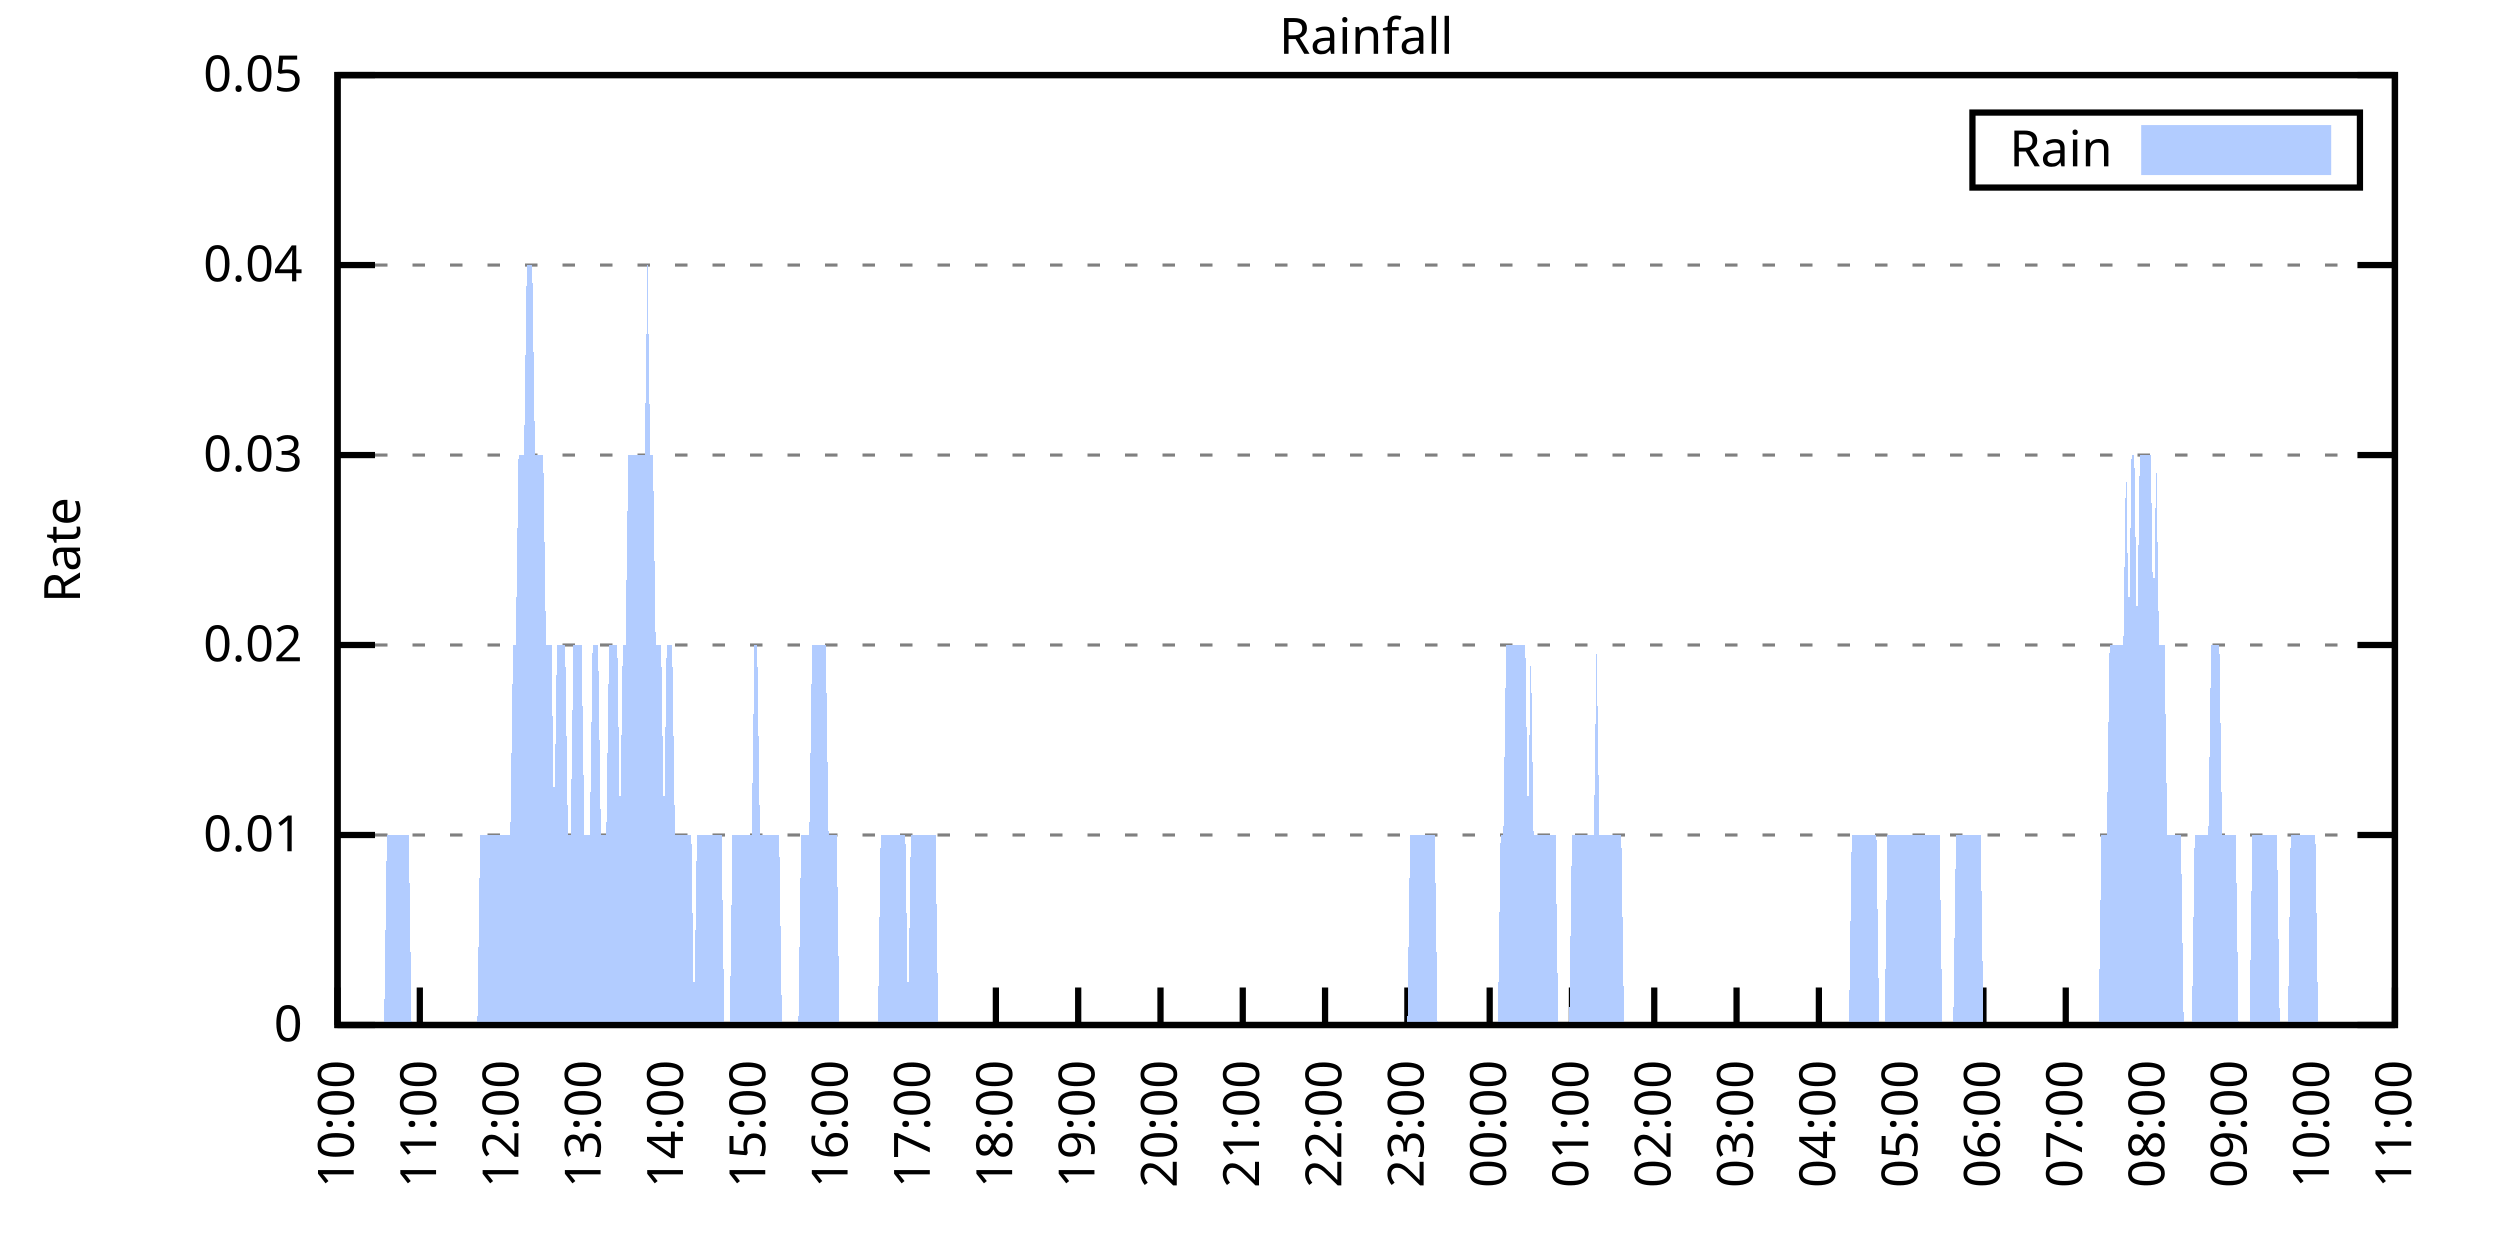
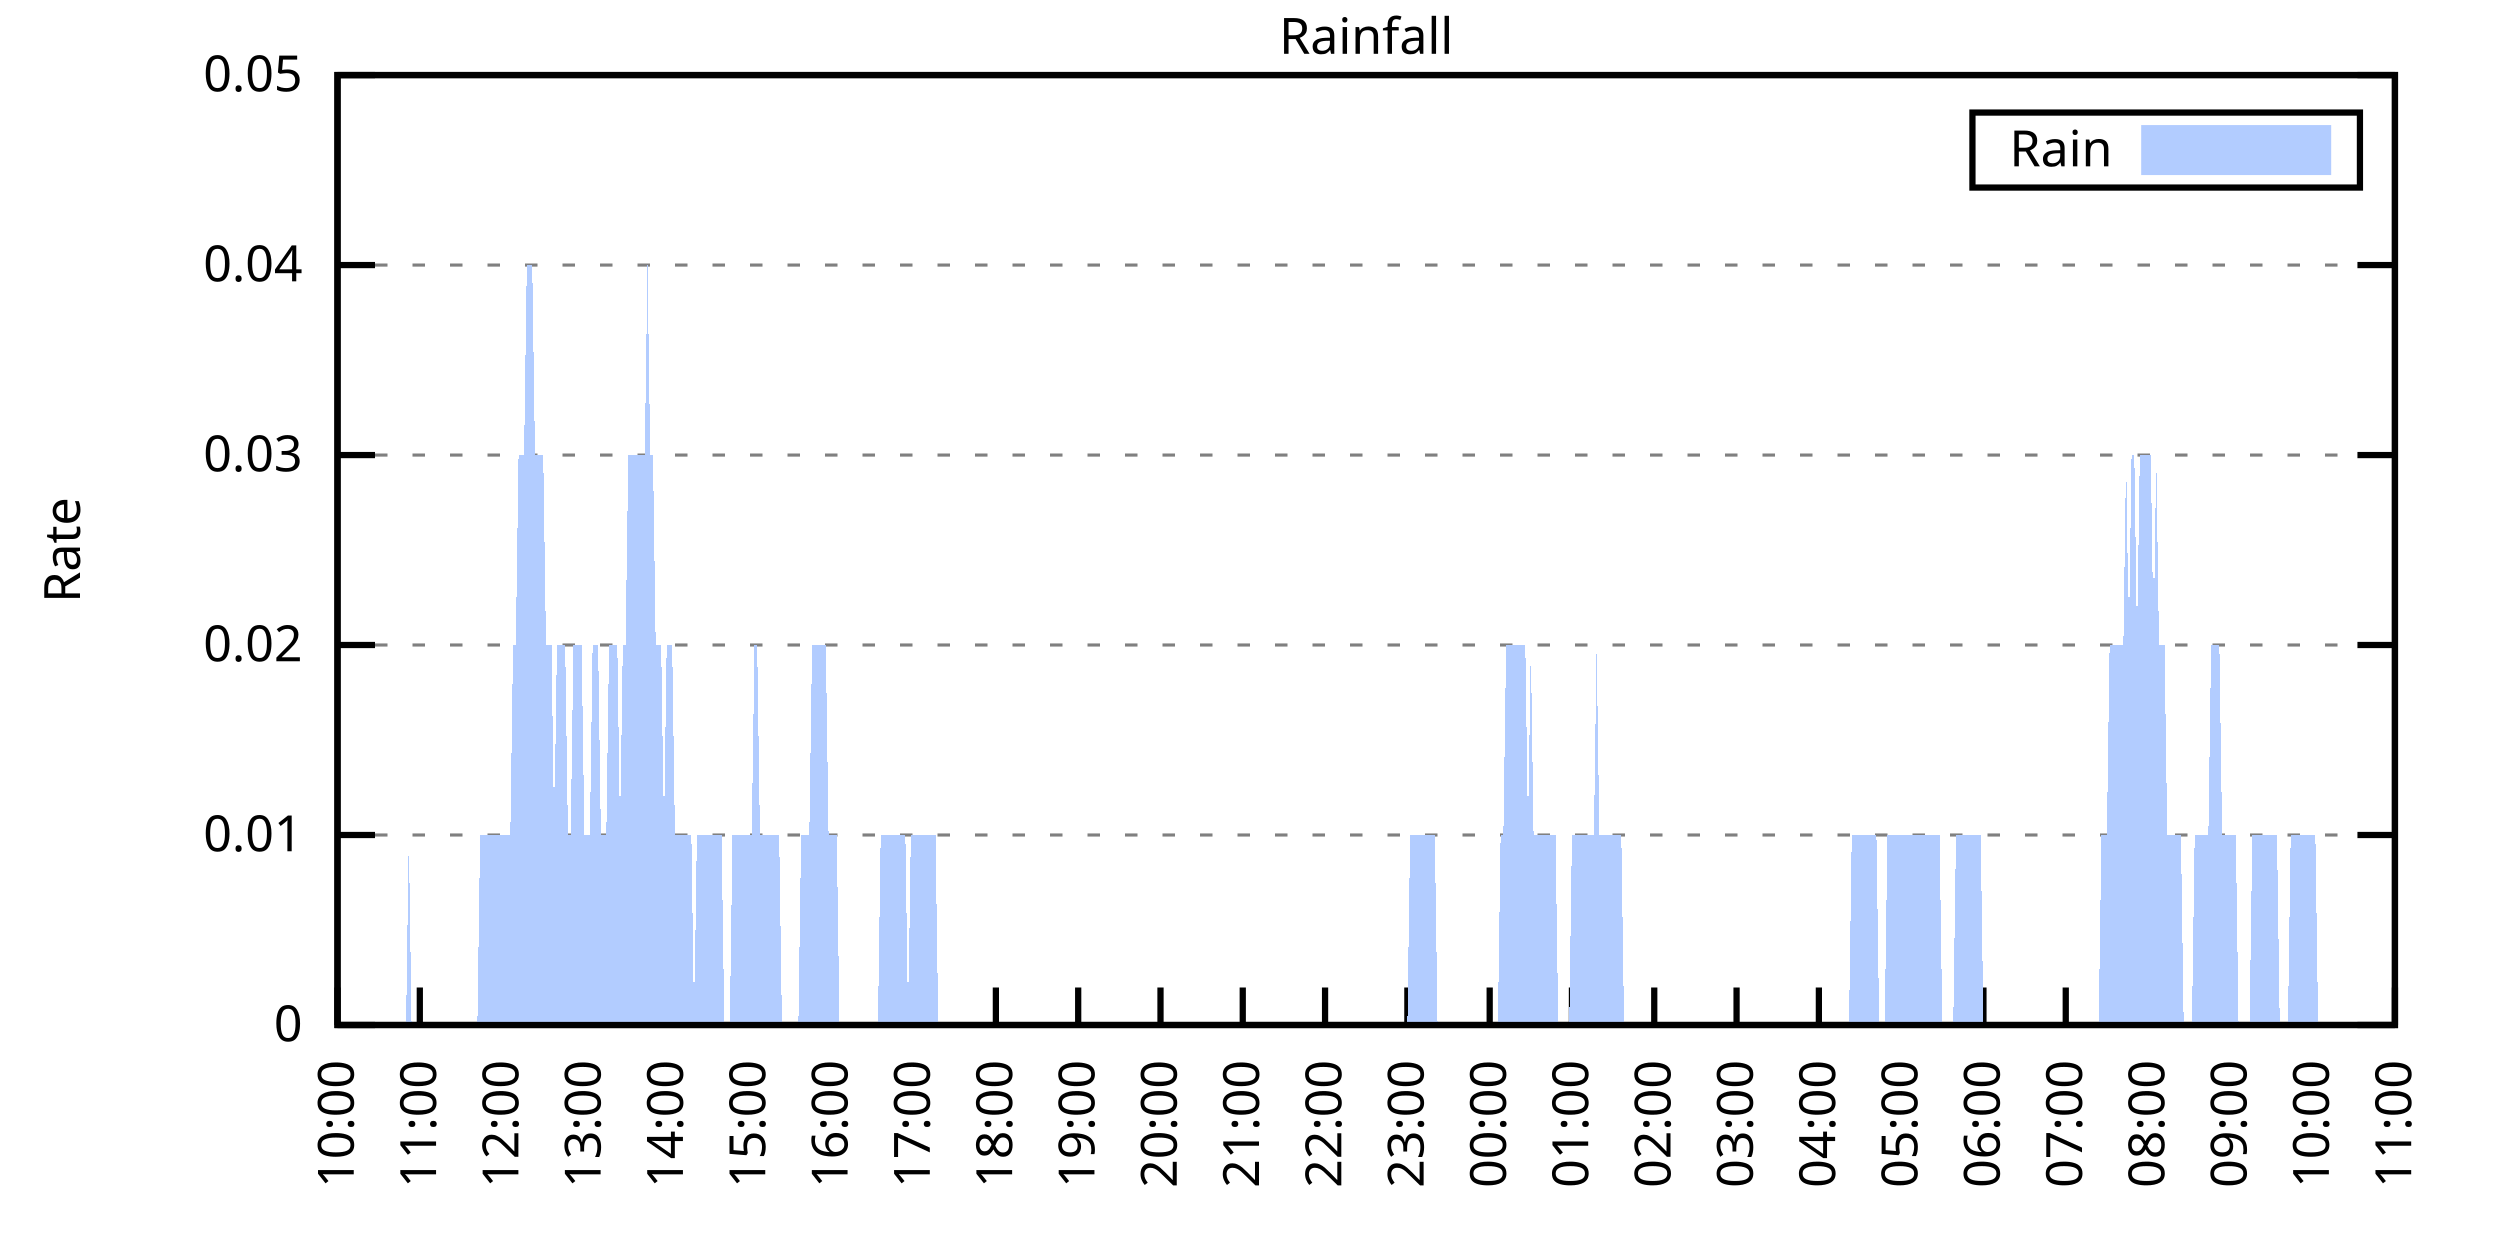
<svg xmlns="http://www.w3.org/2000/svg" xmlns:xlink="http://www.w3.org/1999/xlink" width="400" height="200" viewBox="0 0 400 200">
  <g id="gnuplot_canvas">
    <rect x="0" y="0" width="400" height="200" fill="none" />
    <defs>
      <circle id="gpDot" r="0.5" stroke-width="0.5" stroke="currentColor" />
      <path id="gpPt0" stroke-width="0.333" stroke="currentColor" d="M-1,0 h2 M0,-1 v2" />
      <path id="gpPt1" stroke-width="0.333" stroke="currentColor" d="M-1,-1 L1,1 M1,-1 L-1,1" />
      <path id="gpPt2" stroke-width="0.333" stroke="currentColor" d="M-1,0 L1,0 M0,-1 L0,1 M-1,-1 L1,1 M-1,1 L1,-1" />
      <rect id="gpPt3" stroke-width="0.333" stroke="currentColor" x="-1" y="-1" width="2" height="2" />
      <rect id="gpPt4" stroke-width="0.333" stroke="currentColor" fill="currentColor" x="-1" y="-1" width="2" height="2" />
      <circle id="gpPt5" stroke-width="0.333" stroke="currentColor" cx="0" cy="0" r="1" />
      <use xlink:href="#gpPt5" id="gpPt6" fill="currentColor" stroke="none" />
      <path id="gpPt7" stroke-width="0.333" stroke="currentColor" d="M0,-1.33 L-1.33,0.67 L1.33,0.67 z" />
      <use xlink:href="#gpPt7" id="gpPt8" fill="currentColor" stroke="none" />
      <use xlink:href="#gpPt7" id="gpPt9" stroke="currentColor" transform="rotate(180)" />
      <use xlink:href="#gpPt9" id="gpPt10" fill="currentColor" stroke="none" />
      <use xlink:href="#gpPt3" id="gpPt11" stroke="currentColor" transform="rotate(45)" />
      <use xlink:href="#gpPt11" id="gpPt12" fill="currentColor" stroke="none" />
      <path id="gpPt13" stroke-width="0.333" stroke="currentColor" d="M0,1.330 L1.265,0.411 L0.782,-1.067 L-0.782,-1.076 L-1.265,0.411 z" />
      <use xlink:href="#gpPt13" id="gpPt14" fill="currentColor" stroke="none" />
      <filter id="textbox" filterUnits="objectBoundingBox" x="0" y="0" height="1" width="1">
        <feFlood flood-color="white" flood-opacity="1" result="bgnd" />
        <feComposite in="SourceGraphic" in2="bgnd" operator="atop" />
      </filter>
      <filter id="greybox" filterUnits="objectBoundingBox" x="0" y="0" height="1" width="1">
        <feFlood flood-color="lightgrey" flood-opacity="1" result="grey" />
        <feComposite in="SourceGraphic" in2="grey" operator="atop" />
      </filter>
    </defs>
    <g fill="none" color="white" stroke="currentColor" stroke-width="1.00" stroke-linecap="butt" stroke-linejoin="miter">
</g>
    <g fill="none" color="black" stroke="currentColor" stroke-width="1.00" stroke-linecap="butt" stroke-linejoin="miter">
      <g stroke="none" shape-rendering="crispEdges">
        <polygon fill="rgb(255, 255, 255)" points="54.00,164.00 383.18,164.00 383.18,12.02 54.00,12.02 " />
      </g>
    </g>
    <g fill="none" color="black" stroke="currentColor" stroke-width="1.00" stroke-linecap="butt" stroke-linejoin="miter">
</g>
    <g fill="none" color="black" stroke="black" stroke-width="0.50" stroke-linecap="butt" stroke-linejoin="miter">
</g>
    <g fill="none" color="gray" stroke="currentColor" stroke-width="0.50" stroke-linecap="butt" stroke-linejoin="miter">
      <path stroke="gray" stroke-dasharray="2,4" class="gridline" d="M54.00,164.00 L383.19,164.00  " />
    </g>
    <g fill="none" color="gray" stroke="gray" stroke-width="1.00" stroke-linecap="butt" stroke-linejoin="miter">
</g>
    <g fill="none" color="black" stroke="currentColor" stroke-width="1.00" stroke-linecap="butt" stroke-linejoin="miter">
      <path stroke="black" d="M54.00,164.00 L60.00,164.00 M383.19,164.00 L377.19,164.00  " />
      <g transform="translate(48.40,166.60)" stroke="none" fill="black" font-family="Sans" font-size="8.00" text-anchor="end">
        <text>
          <tspan font-family="Sans"> 0</tspan>
        </text>
      </g>
    </g>
    <g fill="none" color="black" stroke="currentColor" stroke-width="1.00" stroke-linecap="butt" stroke-linejoin="miter">
</g>
    <g fill="none" color="black" stroke="black" stroke-width="0.50" stroke-linecap="butt" stroke-linejoin="miter">
</g>
    <g fill="none" color="gray" stroke="currentColor" stroke-width="0.50" stroke-linecap="butt" stroke-linejoin="miter">
      <path stroke="gray" stroke-dasharray="2,4" class="gridline" d="M54.00,133.60 L383.19,133.60  " />
    </g>
    <g fill="none" color="gray" stroke="gray" stroke-width="1.00" stroke-linecap="butt" stroke-linejoin="miter">
</g>
    <g fill="none" color="black" stroke="currentColor" stroke-width="1.00" stroke-linecap="butt" stroke-linejoin="miter">
      <path stroke="black" d="M54.00,133.60 L60.00,133.60 M383.19,133.60 L377.19,133.60  " />
      <g transform="translate(48.40,136.20)" stroke="none" fill="black" font-family="Sans" font-size="8.00" text-anchor="end">
        <text>
          <tspan font-family="Sans"> 0.01</tspan>
        </text>
      </g>
    </g>
    <g fill="none" color="black" stroke="currentColor" stroke-width="1.00" stroke-linecap="butt" stroke-linejoin="miter">
</g>
    <g fill="none" color="black" stroke="black" stroke-width="0.50" stroke-linecap="butt" stroke-linejoin="miter">
</g>
    <g fill="none" color="gray" stroke="currentColor" stroke-width="0.50" stroke-linecap="butt" stroke-linejoin="miter">
      <path stroke="gray" stroke-dasharray="2,4" class="gridline" d="M54.00,103.20 L383.19,103.20  " />
    </g>
    <g fill="none" color="gray" stroke="gray" stroke-width="1.00" stroke-linecap="butt" stroke-linejoin="miter">
</g>
    <g fill="none" color="black" stroke="currentColor" stroke-width="1.00" stroke-linecap="butt" stroke-linejoin="miter">
      <path stroke="black" d="M54.00,103.20 L60.00,103.20 M383.19,103.20 L377.19,103.20  " />
      <g transform="translate(48.40,105.80)" stroke="none" fill="black" font-family="Sans" font-size="8.00" text-anchor="end">
        <text>
          <tspan font-family="Sans"> 0.02</tspan>
        </text>
      </g>
    </g>
    <g fill="none" color="black" stroke="currentColor" stroke-width="1.00" stroke-linecap="butt" stroke-linejoin="miter">
</g>
    <g fill="none" color="black" stroke="black" stroke-width="0.50" stroke-linecap="butt" stroke-linejoin="miter">
</g>
    <g fill="none" color="gray" stroke="currentColor" stroke-width="0.50" stroke-linecap="butt" stroke-linejoin="miter">
      <path stroke="gray" stroke-dasharray="2,4" class="gridline" d="M54.00,72.81 L383.19,72.81  " />
    </g>
    <g fill="none" color="gray" stroke="gray" stroke-width="1.00" stroke-linecap="butt" stroke-linejoin="miter">
</g>
    <g fill="none" color="black" stroke="currentColor" stroke-width="1.00" stroke-linecap="butt" stroke-linejoin="miter">
      <path stroke="black" d="M54.00,72.81 L60.00,72.81 M383.19,72.81 L377.19,72.81  " />
      <g transform="translate(48.40,75.41)" stroke="none" fill="black" font-family="Sans" font-size="8.00" text-anchor="end">
        <text>
          <tspan font-family="Sans"> 0.03</tspan>
        </text>
      </g>
    </g>
    <g fill="none" color="black" stroke="currentColor" stroke-width="1.00" stroke-linecap="butt" stroke-linejoin="miter">
</g>
    <g fill="none" color="black" stroke="black" stroke-width="0.50" stroke-linecap="butt" stroke-linejoin="miter">
</g>
    <g fill="none" color="gray" stroke="currentColor" stroke-width="0.50" stroke-linecap="butt" stroke-linejoin="miter">
      <path stroke="gray" stroke-dasharray="2,4" class="gridline" d="M54.00,42.41 L383.19,42.41  " />
    </g>
    <g fill="none" color="gray" stroke="gray" stroke-width="1.00" stroke-linecap="butt" stroke-linejoin="miter">
</g>
    <g fill="none" color="black" stroke="currentColor" stroke-width="1.00" stroke-linecap="butt" stroke-linejoin="miter">
      <path stroke="black" d="M54.00,42.41 L60.00,42.41 M383.19,42.41 L377.19,42.41  " />
      <g transform="translate(48.40,45.01)" stroke="none" fill="black" font-family="Sans" font-size="8.00" text-anchor="end">
        <text>
          <tspan font-family="Sans"> 0.04</tspan>
        </text>
      </g>
    </g>
    <g fill="none" color="black" stroke="currentColor" stroke-width="1.00" stroke-linecap="butt" stroke-linejoin="miter">
</g>
    <g fill="none" color="black" stroke="black" stroke-width="0.50" stroke-linecap="butt" stroke-linejoin="miter">
</g>
    <g fill="none" color="gray" stroke="currentColor" stroke-width="0.50" stroke-linecap="butt" stroke-linejoin="miter">
      <path stroke="gray" stroke-dasharray="2,4" class="gridline" d="M54.00,12.01 L383.19,12.01  " />
    </g>
    <g fill="none" color="gray" stroke="gray" stroke-width="1.00" stroke-linecap="butt" stroke-linejoin="miter">
</g>
    <g fill="none" color="black" stroke="currentColor" stroke-width="1.00" stroke-linecap="butt" stroke-linejoin="miter">
      <path stroke="black" d="M54.00,12.01 L60.00,12.01 M383.19,12.01 L377.19,12.01  " />
      <g transform="translate(48.40,14.61)" stroke="none" fill="black" font-family="Sans" font-size="8.00" text-anchor="end">
        <text>
          <tspan font-family="Sans"> 0.05</tspan>
        </text>
      </g>
    </g>
    <g fill="none" color="black" stroke="currentColor" stroke-width="1.00" stroke-linecap="butt" stroke-linejoin="miter">
      <path stroke="black" d="M54.00,164.00 L54.00,158.00  " />
      <g transform="translate(56.60,169.60) rotate(270.00)" stroke="none" fill="black" font-family="Sans" font-size="8.00" text-anchor="end">
        <text>
          <tspan font-family="Sans">10:00</tspan>
        </text>
      </g>
    </g>
    <g fill="none" color="black" stroke="currentColor" stroke-width="1.00" stroke-linecap="butt" stroke-linejoin="miter">
      <path stroke="black" d="M67.17,164.00 L67.17,158.00  " />
      <g transform="translate(69.77,169.60) rotate(270.00)" stroke="none" fill="black" font-family="Sans" font-size="8.00" text-anchor="end">
        <text>
          <tspan font-family="Sans">11:00</tspan>
        </text>
      </g>
    </g>
    <g fill="none" color="black" stroke="currentColor" stroke-width="1.00" stroke-linecap="butt" stroke-linejoin="miter">
      <path stroke="black" d="M80.34,164.00 L80.34,158.00  " />
      <g transform="translate(82.94,169.60) rotate(270.00)" stroke="none" fill="black" font-family="Sans" font-size="8.00" text-anchor="end">
        <text>
          <tspan font-family="Sans">12:00</tspan>
        </text>
      </g>
    </g>
    <g fill="none" color="black" stroke="currentColor" stroke-width="1.00" stroke-linecap="butt" stroke-linejoin="miter">
      <path stroke="black" d="M93.50,164.00 L93.50,158.00  " />
      <g transform="translate(96.10,169.60) rotate(270.00)" stroke="none" fill="black" font-family="Sans" font-size="8.00" text-anchor="end">
        <text>
          <tspan font-family="Sans">13:00</tspan>
        </text>
      </g>
    </g>
    <g fill="none" color="black" stroke="currentColor" stroke-width="1.00" stroke-linecap="butt" stroke-linejoin="miter">
      <path stroke="black" d="M106.67,164.00 L106.67,158.00  " />
      <g transform="translate(109.27,169.60) rotate(270.00)" stroke="none" fill="black" font-family="Sans" font-size="8.00" text-anchor="end">
        <text>
          <tspan font-family="Sans">14:00</tspan>
        </text>
      </g>
    </g>
    <g fill="none" color="black" stroke="currentColor" stroke-width="1.00" stroke-linecap="butt" stroke-linejoin="miter">
      <path stroke="black" d="M119.84,164.00 L119.84,158.00  " />
      <g transform="translate(122.44,169.60) rotate(270.00)" stroke="none" fill="black" font-family="Sans" font-size="8.00" text-anchor="end">
        <text>
          <tspan font-family="Sans">15:00</tspan>
        </text>
      </g>
    </g>
    <g fill="none" color="black" stroke="currentColor" stroke-width="1.00" stroke-linecap="butt" stroke-linejoin="miter">
      <path stroke="black" d="M133.01,164.00 L133.01,158.00  " />
      <g transform="translate(135.61,169.60) rotate(270.00)" stroke="none" fill="black" font-family="Sans" font-size="8.00" text-anchor="end">
        <text>
          <tspan font-family="Sans">16:00</tspan>
        </text>
      </g>
    </g>
    <g fill="none" color="black" stroke="currentColor" stroke-width="1.00" stroke-linecap="butt" stroke-linejoin="miter">
      <path stroke="black" d="M146.17,164.00 L146.17,158.00  " />
      <g transform="translate(148.77,169.60) rotate(270.00)" stroke="none" fill="black" font-family="Sans" font-size="8.00" text-anchor="end">
        <text>
          <tspan font-family="Sans">17:00</tspan>
        </text>
      </g>
    </g>
    <g fill="none" color="black" stroke="currentColor" stroke-width="1.00" stroke-linecap="butt" stroke-linejoin="miter">
      <path stroke="black" d="M159.34,164.00 L159.34,158.00  " />
      <g transform="translate(161.94,169.60) rotate(270.00)" stroke="none" fill="black" font-family="Sans" font-size="8.00" text-anchor="end">
        <text>
          <tspan font-family="Sans">18:00</tspan>
        </text>
      </g>
    </g>
    <g fill="none" color="black" stroke="currentColor" stroke-width="1.00" stroke-linecap="butt" stroke-linejoin="miter">
      <path stroke="black" d="M172.51,164.00 L172.51,158.00  " />
      <g transform="translate(175.11,169.60) rotate(270.00)" stroke="none" fill="black" font-family="Sans" font-size="8.00" text-anchor="end">
        <text>
          <tspan font-family="Sans">19:00</tspan>
        </text>
      </g>
    </g>
    <g fill="none" color="black" stroke="currentColor" stroke-width="1.00" stroke-linecap="butt" stroke-linejoin="miter">
      <path stroke="black" d="M185.68,164.00 L185.68,158.00  " />
      <g transform="translate(188.28,169.60) rotate(270.00)" stroke="none" fill="black" font-family="Sans" font-size="8.00" text-anchor="end">
        <text>
          <tspan font-family="Sans">20:00</tspan>
        </text>
      </g>
    </g>
    <g fill="none" color="black" stroke="currentColor" stroke-width="1.00" stroke-linecap="butt" stroke-linejoin="miter">
      <path stroke="black" d="M198.84,164.00 L198.84,158.00  " />
      <g transform="translate(201.44,169.60) rotate(270.00)" stroke="none" fill="black" font-family="Sans" font-size="8.00" text-anchor="end">
        <text>
          <tspan font-family="Sans">21:00</tspan>
        </text>
      </g>
    </g>
    <g fill="none" color="black" stroke="currentColor" stroke-width="1.00" stroke-linecap="butt" stroke-linejoin="miter">
      <path stroke="black" d="M212.01,164.00 L212.01,158.00  " />
      <g transform="translate(214.61,169.60) rotate(270.00)" stroke="none" fill="black" font-family="Sans" font-size="8.00" text-anchor="end">
        <text>
          <tspan font-family="Sans">22:00</tspan>
        </text>
      </g>
    </g>
    <g fill="none" color="black" stroke="currentColor" stroke-width="1.00" stroke-linecap="butt" stroke-linejoin="miter">
      <path stroke="black" d="M225.18,164.00 L225.18,158.00  " />
      <g transform="translate(227.78,169.60) rotate(270.00)" stroke="none" fill="black" font-family="Sans" font-size="8.00" text-anchor="end">
        <text>
          <tspan font-family="Sans">23:00</tspan>
        </text>
      </g>
    </g>
    <g fill="none" color="black" stroke="currentColor" stroke-width="1.00" stroke-linecap="butt" stroke-linejoin="miter">
      <path stroke="black" d="M238.35,164.00 L238.35,158.00  " />
      <g transform="translate(240.95,169.60) rotate(270.00)" stroke="none" fill="black" font-family="Sans" font-size="8.00" text-anchor="end">
        <text>
          <tspan font-family="Sans">00:00</tspan>
        </text>
      </g>
    </g>
    <g fill="none" color="black" stroke="currentColor" stroke-width="1.00" stroke-linecap="butt" stroke-linejoin="miter">
      <path stroke="black" d="M251.51,164.00 L251.51,158.00  " />
      <g transform="translate(254.11,169.60) rotate(270.00)" stroke="none" fill="black" font-family="Sans" font-size="8.00" text-anchor="end">
        <text>
          <tspan font-family="Sans">01:00</tspan>
        </text>
      </g>
    </g>
    <g fill="none" color="black" stroke="currentColor" stroke-width="1.00" stroke-linecap="butt" stroke-linejoin="miter">
      <path stroke="black" d="M264.68,164.00 L264.68,158.00  " />
      <g transform="translate(267.28,169.60) rotate(270.00)" stroke="none" fill="black" font-family="Sans" font-size="8.00" text-anchor="end">
        <text>
          <tspan font-family="Sans">02:00</tspan>
        </text>
      </g>
    </g>
    <g fill="none" color="black" stroke="currentColor" stroke-width="1.00" stroke-linecap="butt" stroke-linejoin="miter">
      <path stroke="black" d="M277.85,164.00 L277.85,158.00  " />
      <g transform="translate(280.45,169.60) rotate(270.00)" stroke="none" fill="black" font-family="Sans" font-size="8.00" text-anchor="end">
        <text>
          <tspan font-family="Sans">03:00</tspan>
        </text>
      </g>
    </g>
    <g fill="none" color="black" stroke="currentColor" stroke-width="1.00" stroke-linecap="butt" stroke-linejoin="miter">
      <path stroke="black" d="M291.02,164.00 L291.02,158.00  " />
      <g transform="translate(293.62,169.60) rotate(270.00)" stroke="none" fill="black" font-family="Sans" font-size="8.00" text-anchor="end">
        <text>
          <tspan font-family="Sans">04:00</tspan>
        </text>
      </g>
    </g>
    <g fill="none" color="black" stroke="currentColor" stroke-width="1.00" stroke-linecap="butt" stroke-linejoin="miter">
      <path stroke="black" d="M304.18,164.00 L304.18,158.00  " />
      <g transform="translate(306.78,169.60) rotate(270.00)" stroke="none" fill="black" font-family="Sans" font-size="8.00" text-anchor="end">
        <text>
          <tspan font-family="Sans">05:00</tspan>
        </text>
      </g>
    </g>
    <g fill="none" color="black" stroke="currentColor" stroke-width="1.00" stroke-linecap="butt" stroke-linejoin="miter">
      <path stroke="black" d="M317.35,164.00 L317.35,158.00  " />
      <g transform="translate(319.95,169.60) rotate(270.00)" stroke="none" fill="black" font-family="Sans" font-size="8.00" text-anchor="end">
        <text>
          <tspan font-family="Sans">06:00</tspan>
        </text>
      </g>
    </g>
    <g fill="none" color="black" stroke="currentColor" stroke-width="1.00" stroke-linecap="butt" stroke-linejoin="miter">
      <path stroke="black" d="M330.52,164.00 L330.52,158.00  " />
      <g transform="translate(333.12,169.60) rotate(270.00)" stroke="none" fill="black" font-family="Sans" font-size="8.00" text-anchor="end">
        <text>
          <tspan font-family="Sans">07:00</tspan>
        </text>
      </g>
    </g>
    <g fill="none" color="black" stroke="currentColor" stroke-width="1.00" stroke-linecap="butt" stroke-linejoin="miter">
      <path stroke="black" d="M343.69,164.00 L343.69,158.00  " />
      <g transform="translate(346.29,169.60) rotate(270.00)" stroke="none" fill="black" font-family="Sans" font-size="8.00" text-anchor="end">
        <text>
          <tspan font-family="Sans">08:00</tspan>
        </text>
      </g>
    </g>
    <g fill="none" color="black" stroke="currentColor" stroke-width="1.00" stroke-linecap="butt" stroke-linejoin="miter">
      <path stroke="black" d="M356.85,164.00 L356.85,158.00  " />
      <g transform="translate(359.45,169.60) rotate(270.00)" stroke="none" fill="black" font-family="Sans" font-size="8.00" text-anchor="end">
        <text>
          <tspan font-family="Sans">09:00</tspan>
        </text>
      </g>
    </g>
    <g fill="none" color="black" stroke="currentColor" stroke-width="1.00" stroke-linecap="butt" stroke-linejoin="miter">
      <path stroke="black" d="M370.02,164.00 L370.02,158.00  " />
      <g transform="translate(372.62,169.60) rotate(270.00)" stroke="none" fill="black" font-family="Sans" font-size="8.00" text-anchor="end">
        <text>
          <tspan font-family="Sans">10:00</tspan>
        </text>
      </g>
    </g>
    <g fill="none" color="black" stroke="currentColor" stroke-width="1.00" stroke-linecap="butt" stroke-linejoin="miter">
      <path stroke="black" d="M383.19,164.00 L383.19,158.00  " />
      <g transform="translate(385.79,169.60) rotate(270.00)" stroke="none" fill="black" font-family="Sans" font-size="8.00" text-anchor="end">
        <text>
          <tspan font-family="Sans">11:00</tspan>
        </text>
      </g>
    </g>
    <g fill="none" color="black" stroke="currentColor" stroke-width="1.00" stroke-linecap="butt" stroke-linejoin="miter">
</g>
    <g fill="none" color="black" stroke="currentColor" stroke-width="1.00" stroke-linecap="butt" stroke-linejoin="miter">
      <path stroke="black" d="M54.00,12.01 L54.00,164.00 L383.19,164.00 L383.19,12.01 L54.00,12.01 Z  " />
    </g>
    <g fill="none" color="black" stroke="currentColor" stroke-width="1.00" stroke-linecap="butt" stroke-linejoin="miter">
</g>
    <g fill="none" color="black" stroke="currentColor" stroke-width="1.00" stroke-linecap="butt" stroke-linejoin="miter">
      <path stroke="black" d="M315.59,30.01 L315.59,18.01 L377.59,18.01 L377.59,30.01 L315.59,30.01 Z  " />
    </g>
    <g id="Rainfall_plot_1">
      <g fill="none" color="white" stroke="black" stroke-width="2.00" stroke-linecap="butt" stroke-linejoin="miter">
</g>
      <g fill="none" color="black" stroke="currentColor" stroke-width="2.00" stroke-linecap="butt" stroke-linejoin="miter">
        <g transform="translate(337.99,26.61)" stroke="none" fill="black" font-family="Sans" font-size="8.00" text-anchor="end">
          <text>
            <tspan font-family="Sans">Rain</tspan>
          </text>
        </g>
      </g>
      <g fill="none" color="black" stroke="currentColor" stroke-width="2.00" stroke-linecap="butt" stroke-linejoin="miter">
        <g stroke="none" shape-rendering="crispEdges">
          <polygon fill="rgb(178, 204, 255)" points="343.59,27.01 371.99,27.01 371.99,21.01 343.59,21.01 " />
        </g>
        <path stroke="rgb(178, 204, 255)" d="M343.59,27.01 L371.99,27.01 L371.99,21.01 L343.59,21.01 L343.59,27.01 Z  " />
      </g>
      <g fill="none" color="black" stroke="currentColor" stroke-width="2.00" stroke-linecap="butt" stroke-linejoin="miter">
        <g stroke="none" shape-rendering="crispEdges">
-           <polygon fill="rgb(178, 204, 255)" points="57.51,164.00 57.95,164.00 58.39,164.00 58.83,164.00 59.27,164.00 59.71,164.00 60.14,164.00 60.58,164.00 61.02,164.00 61.46,164.00 61.90,133.60 62.34,133.60 62.78,133.60 63.22,133.60 63.66,133.60 64.10,133.60 64.53,133.60 64.97,133.60 65.41,133.60 65.85,164.00 66.29,164.00 66.73,164.00 67.17,164.00 67.61,164.00 68.05,164.00 68.48,164.00 68.92,164.00 69.36,164.00 69.80,164.00 70.24,164.00 70.68,164.00 71.12,164.00 71.56,164.00 72.00,164.00 72.43,164.00 72.87,164.00 73.31,164.00 73.75,164.00 74.19,164.00 74.63,164.00 75.07,164.00 75.51,164.00 75.95,164.00 76.38,164.00 76.82,133.60 77.26,133.60 77.70,133.60 78.14,133.60 78.58,133.60 79.02,133.60 79.46,133.60 79.90,133.60 80.34,133.60 80.77,133.60 81.21,133.60 81.65,133.60 82.09,103.20 82.53,103.20 82.97,72.81 83.41,72.81 83.85,72.81 84.29,42.41 84.72,42.41 85.16,42.41 85.60,72.81 86.04,72.81 86.48,72.81 86.92,72.81 87.36,103.20 87.80,103.20 88.24,103.20 88.67,133.60 89.11,103.20 89.55,103.20 89.99,103.20 90.43,103.20 90.87,133.60 91.31,133.60 91.75,103.20 92.19,103.20 92.62,103.20 93.06,103.20 93.50,133.60 93.94,133.60 94.38,133.60 94.82,103.20 95.26,103.20 95.70,103.20 96.14,133.60 96.58,133.60 97.01,133.60 97.45,103.20 97.89,103.20 98.33,103.20 98.77,103.20 99.21,133.60 99.65,103.20 100.09,103.20 100.53,72.81 100.96,72.81 101.40,72.81 101.84,72.81 102.28,72.81 102.72,72.81 103.16,72.81 103.60,42.41 104.04,72.81 104.48,72.81 104.91,103.20 105.35,103.20 105.79,103.20 106.23,133.60 106.67,103.20 107.11,103.20 107.55,103.20 107.99,133.60 108.43,133.60 108.87,133.60 109.30,133.60 109.74,133.60 110.18,133.60 110.62,133.60 111.06,164.00 111.50,133.60 111.94,133.60 112.38,133.60 112.82,133.60 113.25,133.60 113.69,133.60 114.13,133.60 114.57,133.60 115.01,133.60 115.45,133.60 115.89,164.00 116.33,164.00 116.77,164.00 117.20,133.60 117.64,133.60 118.08,133.60 118.52,133.60 118.96,133.60 119.40,133.60 119.84,133.60 120.28,133.60 120.72,103.20 121.15,103.20 121.59,133.60 122.03,133.60 122.47,133.60 122.91,133.60 123.35,133.60 123.79,133.60 124.23,133.60 124.67,133.60 125.11,164.00 125.54,164.00 125.98,164.00 126.42,164.00 126.86,164.00 127.30,164.00 127.74,164.00 128.18,133.60 128.62,133.60 129.06,133.60 129.49,133.60 129.93,103.20 130.37,103.20 130.81,103.20 131.25,103.20 131.69,103.20 132.13,103.20 132.57,133.60 133.01,133.60 133.44,133.60 133.88,133.60 134.32,164.00 134.76,164.00 135.20,164.00 135.64,164.00 136.08,164.00 136.52,164.00 136.96,164.00 137.39,164.00 137.83,164.00 138.27,164.00 138.71,164.00 139.15,164.00 139.59,164.00 140.03,164.00 140.47,164.00 140.91,133.60 141.35,133.60 141.78,133.60 142.22,133.60 142.66,133.60 143.10,133.60 143.54,133.60 143.98,133.60 144.42,133.60 144.86,133.60 145.30,164.00 145.73,133.60 146.17,133.60 146.61,133.60 147.05,133.60 147.49,133.60 147.93,133.60 148.37,133.60 148.81,133.60 149.25,133.60 149.68,133.60 150.12,164.00 150.56,164.00 151.00,164.00 151.44,164.00 151.88,164.00 152.32,164.00 152.76,164.00 153.20,164.00 153.63,164.00 154.07,164.00 154.51,164.00 154.95,164.00 155.39,164.00 155.83,164.00 156.27,164.00 156.71,164.00 157.15,164.00 157.59,164.00 158.02,164.00 158.46,164.00 158.90,164.00 159.34,164.00 159.78,164.00 160.22,164.00 160.66,164.00 161.10,164.00 161.54,164.00 161.97,164.00 162.41,164.00 162.85,164.00 163.29,164.00 163.73,164.00 164.17,164.00 164.61,164.00 165.05,164.00 165.49,164.00 165.92,164.00 166.36,164.00 166.80,164.00 167.24,164.00 167.68,164.00 168.12,164.00 168.56,164.00 169.00,164.00 169.44,164.00 169.87,164.00 170.31,164.00 170.75,164.00 171.19,164.00 171.63,164.00 172.07,164.00 172.51,164.00 172.95,164.00 173.39,164.00 173.83,164.00 174.26,164.00 174.70,164.00 175.14,164.00 175.58,164.00 176.02,164.00 176.46,164.00 176.90,164.00 177.34,164.00 177.78,164.00 178.21,164.00 178.65,164.00 179.09,164.00 179.53,164.00 179.97,164.00 180.41,164.00 180.85,164.00 181.29,164.00 181.73,164.00 182.16,164.00 182.60,164.00 183.04,164.00 183.48,164.00 183.92,164.00 184.36,164.00 184.80,164.00 185.24,164.00 185.68,164.00 186.11,164.00 186.55,164.00 186.99,164.00 187.43,164.00 187.87,164.00 188.31,164.00 188.75,164.00 189.19,164.00 189.63,164.00 190.07,164.00 190.50,164.00 190.94,164.00 191.38,164.00 191.82,164.00 192.26,164.00 192.70,164.00 193.14,164.00 193.58,164.00 194.02,164.00 194.45,164.00 194.89,164.00 195.33,164.00 195.77,164.00 196.21,164.00 196.65,164.00 197.09,164.00 197.53,164.00 197.97,164.00 198.40,164.00 198.84,164.00 199.28,164.00 199.72,164.00 200.16,164.00 200.60,164.00 201.04,164.00 201.48,164.00 201.92,164.00 202.35,164.00 202.79,164.00 203.23,164.00 203.67,164.00 204.11,164.00 204.55,164.00 204.99,164.00 205.43,164.00 205.87,164.00 206.31,164.00 206.74,164.00 207.18,164.00 207.62,164.00 208.06,164.00 208.50,164.00 208.94,164.00 209.38,164.00 209.82,164.00 210.26,164.00 210.69,164.00 211.13,164.00 211.57,164.00 212.01,164.00 212.45,164.00 212.89,164.00 213.33,164.00 213.77,164.00 214.21,164.00 214.64,164.00 215.08,164.00 215.52,164.00 215.96,164.00 216.40,164.00 216.84,164.00 217.28,164.00 217.72,164.00 218.16,164.00 218.60,164.00 219.03,164.00 219.47,164.00 219.91,164.00 220.35,164.00 220.79,164.00 221.23,164.00 221.67,164.00 222.11,164.00 222.55,164.00 222.98,164.00 223.42,164.00 223.86,164.00 224.30,164.00 224.74,164.00 225.18,164.00 225.62,133.60 226.06,133.60 226.50,133.60 226.93,133.60 227.37,133.60 227.81,133.60 228.25,133.60 228.69,133.60 229.13,133.60 229.57,133.60 230.01,164.00 230.45,164.00 230.88,164.00 231.32,164.00 231.76,164.00 232.20,164.00 232.64,164.00 233.08,164.00 233.52,164.00 233.96,164.00 234.40,164.00 234.84,164.00 235.27,164.00 235.71,164.00 236.15,164.00 236.59,164.00 237.03,164.00 237.47,164.00 237.91,164.00 238.35,164.00 238.79,164.00 239.22,164.00 239.66,164.00 240.10,133.60 240.54,133.60 240.98,103.20 241.42,103.20 241.86,103.20 242.30,103.20 242.74,103.20 243.17,103.20 243.61,103.20 244.05,103.20 244.49,133.60 244.93,103.20 245.37,133.60 245.81,133.60 246.25,133.60 246.69,133.60 247.12,133.60 247.56,133.60 248.00,133.60 248.44,133.60 248.88,133.60 249.32,164.00 249.76,164.00 250.20,164.00 250.64,164.00 251.08,164.00 251.51,133.60 251.95,133.60 252.39,133.60 252.83,133.60 253.27,133.60 253.71,133.60 254.15,133.60 254.59,133.60 255.03,133.60 255.46,103.20 255.90,133.60 256.34,133.60 256.78,133.60 257.22,133.60 257.66,133.60 258.10,133.60 258.54,133.60 258.98,133.60 259.41,133.60 259.85,164.00 260.29,164.00 260.73,164.00 261.17,164.00 261.61,164.00 262.05,164.00 262.49,164.00 262.93,164.00 263.36,164.00 263.80,164.00 264.24,164.00 264.68,164.00 265.12,164.00 265.56,164.00 266.00,164.00 266.44,164.00 266.88,164.00 267.32,164.00 267.75,164.00 268.19,164.00 268.63,164.00 269.07,164.00 269.51,164.00 269.95,164.00 270.39,164.00 270.83,164.00 271.27,164.00 271.70,164.00 272.14,164.00 272.58,164.00 273.02,164.00 273.46,164.00 273.90,164.00 274.34,164.00 274.78,164.00 275.22,164.00 275.65,164.00 276.09,164.00 276.53,164.00 276.97,164.00 277.41,164.00 277.85,164.00 278.29,164.00 278.73,164.00 279.17,164.00 279.60,164.00 280.04,164.00 280.48,164.00 280.92,164.00 281.36,164.00 281.80,164.00 282.24,164.00 282.68,164.00 283.12,164.00 283.56,164.00 283.99,164.00 284.43,164.00 284.87,164.00 285.31,164.00 285.75,164.00 286.19,164.00 286.63,164.00 287.07,164.00 287.51,164.00 287.94,164.00 288.38,164.00 288.82,164.00 289.26,164.00 289.70,164.00 290.14,164.00 290.58,164.00 291.02,164.00 291.46,164.00 291.89,164.00 292.33,164.00 292.77,164.00 293.21,164.00 293.65,164.00 294.09,164.00 294.53,164.00 294.97,164.00 295.41,164.00 295.84,164.00 296.28,133.60 296.72,133.60 297.16,133.60 297.60,133.60 298.04,133.60 298.48,133.60 298.92,133.60 299.36,133.60 299.80,133.60 300.23,133.60 300.67,164.00 301.11,164.00 301.55,164.00 301.99,133.60 302.43,133.60 302.87,133.60 303.31,133.60 303.75,133.60 304.18,133.60 304.62,133.60 305.06,133.60 305.50,133.60 305.94,133.60 306.38,133.60 306.82,133.60 307.26,133.60 307.70,133.60 308.13,133.60 308.57,133.60 309.01,133.60 309.45,133.60 309.89,133.60 310.33,133.60 310.77,164.00 311.21,164.00 311.65,164.00 312.08,164.00 312.52,164.00 312.96,133.60 313.40,133.60 313.84,133.60 314.28,133.60 314.72,133.60 315.16,133.60 315.60,133.60 316.04,133.60 316.47,133.60 316.91,133.60 317.35,164.00 317.79,164.00 318.23,164.00 318.67,164.00 319.11,164.00 319.55,164.00 319.99,164.00 320.42,164.00 320.86,164.00 321.30,164.00 321.74,164.00 322.18,164.00 322.62,164.00 323.06,164.00 323.50,164.00 323.94,164.00 324.37,164.00 324.81,164.00 325.25,164.00 325.69,164.00 326.13,164.00 326.57,164.00 327.01,164.00 327.45,164.00 327.89,164.00 328.33,164.00 328.76,164.00 329.20,164.00 329.64,164.00 330.08,164.00 330.52,164.00 330.96,164.00 331.40,164.00 331.84,164.00 332.28,164.00 332.71,164.00 333.15,164.00 333.59,164.00 334.03,164.00 334.47,164.00 334.91,164.00 335.35,164.00 335.79,164.00 336.23,133.60 336.66,133.60 337.10,133.60 337.54,103.20 337.98,103.20 338.42,103.20 338.86,103.20 339.30,103.20 339.74,103.20 340.18,72.81 340.61,103.20 341.05,72.81 341.49,72.81 341.93,103.20 342.37,72.81 342.81,72.81 343.25,72.81 343.69,72.81 344.13,72.81 344.57,103.20 345.00,72.81 345.44,103.20 345.88,103.20 346.32,103.20 346.76,133.60 347.20,133.60 347.64,133.60 348.08,133.60 348.52,133.60 348.95,133.60 349.39,164.00 349.83,164.00 350.27,164.00 350.71,164.00 351.15,133.60 351.59,133.60 352.03,133.60 352.47,133.60 352.90,133.60 353.34,133.60 353.78,103.20 354.22,103.20 354.66,103.20 355.10,103.20 355.54,133.60 355.98,133.60 356.42,133.60 356.85,133.60 357.29,133.60 357.73,133.60 358.17,164.00 358.61,164.00 359.05,164.00 359.49,164.00 359.93,164.00 360.37,133.60 360.81,133.60 361.24,133.60 361.68,133.60 362.12,133.60 362.56,133.60 363.00,133.60 363.44,133.60 363.88,133.60 364.32,133.60 364.76,164.00 365.19,164.00 365.63,164.00 366.07,164.00 366.51,133.60 366.95,133.60 367.39,133.60 367.83,133.60 368.27,133.60 368.71,133.60 369.14,133.60 369.58,133.60 370.02,133.60 370.46,133.60 370.90,164.00 371.34,164.00 371.78,164.00 372.22,164.00 372.66,164.00 373.09,164.00 373.09,164.00 57.51,164.00 " />
+           <polygon fill="rgb(178, 204, 255)" points="61.02,164.00 61.46,164.00 61.90,164.00 62.34,164.00 62.78,164.00 63.22,164.00 63.66,164.00 64.10,164.00 64.53,164.00 64.97,164.00 65.41,133.60 65.85,164.00 66.29,164.00 66.73,164.00 67.17,164.00 67.61,164.00 68.05,164.00 68.48,164.00 68.92,164.00 69.36,164.00 69.80,164.00 70.24,164.00 70.68,164.00 71.12,164.00 71.56,164.00 72.00,164.00 72.43,164.00 72.87,164.00 73.31,164.00 73.75,164.00 74.19,164.00 74.63,164.00 75.07,164.00 75.51,164.00 75.95,164.00 76.38,164.00 76.82,133.60 77.26,133.60 77.70,133.60 78.14,133.60 78.58,133.60 79.02,133.60 79.46,133.60 79.90,133.60 80.34,133.60 80.77,133.60 81.21,133.60 81.65,133.60 82.09,103.20 82.53,103.20 82.97,72.81 83.41,72.81 83.85,72.81 84.29,42.41 84.72,42.41 85.16,42.41 85.60,72.81 86.04,72.81 86.48,72.81 86.92,72.81 87.36,103.20 87.80,103.20 88.24,103.20 88.67,133.60 89.11,103.20 89.55,103.20 89.99,103.20 90.43,103.20 90.87,133.60 91.31,133.60 91.75,103.20 92.19,103.20 92.62,103.20 93.06,103.20 93.50,133.60 93.94,133.60 94.38,133.60 94.82,103.20 95.26,103.20 95.70,103.20 96.14,133.60 96.58,133.60 97.01,133.60 97.45,103.20 97.89,103.20 98.33,103.20 98.77,103.20 99.21,133.60 99.65,103.20 100.09,103.20 100.53,72.81 100.96,72.81 101.40,72.81 101.84,72.81 102.28,72.81 102.72,72.81 103.16,72.81 103.60,42.41 104.04,72.81 104.48,72.81 104.91,103.20 105.35,103.20 105.79,103.20 106.23,133.60 106.67,103.20 107.11,103.20 107.55,103.20 107.99,133.60 108.43,133.60 108.87,133.60 109.30,133.60 109.74,133.60 110.18,133.60 110.62,133.60 111.06,164.00 111.50,133.60 111.94,133.60 112.38,133.60 112.82,133.60 113.25,133.60 113.69,133.60 114.13,133.60 114.57,133.60 115.01,133.60 115.45,133.60 115.89,164.00 116.33,164.00 116.77,164.00 117.20,133.60 117.64,133.60 118.08,133.60 118.52,133.60 118.96,133.60 119.40,133.60 119.84,133.60 120.28,133.60 120.72,103.20 121.15,103.20 121.59,133.60 122.03,133.60 122.47,133.60 122.91,133.60 123.35,133.60 123.79,133.60 124.23,133.60 124.67,133.60 125.11,164.00 125.54,164.00 125.98,164.00 126.42,164.00 126.86,164.00 127.30,164.00 127.74,164.00 128.18,133.60 128.62,133.60 129.06,133.60 129.49,133.60 129.93,103.20 130.37,103.20 130.81,103.20 131.25,103.20 131.69,103.20 132.13,103.20 132.57,133.60 133.01,133.60 133.44,133.60 133.88,133.60 134.32,164.00 134.76,164.00 135.20,164.00 135.64,164.00 136.08,164.00 136.52,164.00 136.96,164.00 137.39,164.00 137.83,164.00 138.27,164.00 138.71,164.00 139.15,164.00 139.59,164.00 140.03,164.00 140.47,164.00 140.91,133.60 141.35,133.60 141.78,133.60 142.22,133.60 142.66,133.60 143.10,133.60 143.54,133.60 143.98,133.60 144.42,133.60 144.86,133.60 145.30,164.00 145.73,133.60 146.17,133.60 146.61,133.60 147.05,133.60 147.49,133.60 147.93,133.60 148.37,133.60 148.81,133.60 149.25,133.60 149.68,133.60 150.12,164.00 150.56,164.00 151.00,164.00 151.44,164.00 151.88,164.00 152.32,164.00 152.76,164.00 153.20,164.00 153.63,164.00 154.07,164.00 154.51,164.00 154.95,164.00 155.39,164.00 155.83,164.00 156.27,164.00 156.71,164.00 157.15,164.00 157.59,164.00 158.02,164.00 158.46,164.00 158.90,164.00 159.34,164.00 159.78,164.00 160.22,164.00 160.66,164.00 161.10,164.00 161.54,164.00 161.97,164.00 162.41,164.00 162.85,164.00 163.29,164.00 163.73,164.00 164.17,164.00 164.61,164.00 165.05,164.00 165.49,164.00 165.92,164.00 166.36,164.00 166.80,164.00 167.24,164.00 167.68,164.00 168.12,164.00 168.56,164.00 169.00,164.00 169.44,164.00 169.87,164.00 170.31,164.00 170.75,164.00 171.19,164.00 171.63,164.00 172.07,164.00 172.51,164.00 172.95,164.00 173.39,164.00 173.83,164.00 174.26,164.00 174.70,164.00 175.14,164.00 175.58,164.00 176.02,164.00 176.46,164.00 176.90,164.00 177.34,164.00 177.78,164.00 178.21,164.00 178.65,164.00 179.09,164.00 179.53,164.00 179.97,164.00 180.41,164.00 180.85,164.00 181.29,164.00 181.73,164.00 182.16,164.00 182.60,164.00 183.04,164.00 183.48,164.00 183.92,164.00 184.36,164.00 184.80,164.00 185.24,164.00 185.68,164.00 186.11,164.00 186.55,164.00 186.99,164.00 187.43,164.00 187.87,164.00 188.31,164.00 188.75,164.00 189.19,164.00 189.63,164.00 190.07,164.00 190.50,164.00 190.94,164.00 191.38,164.00 191.82,164.00 192.26,164.00 192.70,164.00 193.14,164.00 193.58,164.00 194.02,164.00 194.45,164.00 194.89,164.00 195.33,164.00 195.77,164.00 196.21,164.00 196.65,164.00 197.09,164.00 197.53,164.00 197.97,164.00 198.40,164.00 198.84,164.00 199.28,164.00 199.72,164.00 200.16,164.00 200.60,164.00 201.04,164.00 201.48,164.00 201.92,164.00 202.35,164.00 202.79,164.00 203.23,164.00 203.67,164.00 204.11,164.00 204.55,164.00 204.99,164.00 205.43,164.00 205.87,164.00 206.31,164.00 206.74,164.00 207.18,164.00 207.62,164.00 208.06,164.00 208.50,164.00 208.94,164.00 209.38,164.00 209.82,164.00 210.26,164.00 210.69,164.00 211.13,164.00 211.57,164.00 212.01,164.00 212.45,164.00 212.89,164.00 213.33,164.00 213.77,164.00 214.21,164.00 214.64,164.00 215.08,164.00 215.52,164.00 215.96,164.00 216.40,164.00 216.84,164.00 217.28,164.00 217.72,164.00 218.16,164.00 218.60,164.00 219.03,164.00 219.47,164.00 219.91,164.00 220.35,164.00 220.79,164.00 221.23,164.00 221.67,164.00 222.11,164.00 222.55,164.00 222.98,164.00 223.42,164.00 223.86,164.00 224.30,164.00 224.74,164.00 225.18,164.00 225.62,133.60 226.06,133.60 226.50,133.60 226.93,133.60 227.37,133.60 227.81,133.60 228.25,133.60 228.69,133.60 229.13,133.60 229.57,133.60 230.01,164.00 230.45,164.00 230.88,164.00 231.32,164.00 231.76,164.00 232.20,164.00 232.64,164.00 233.08,164.00 233.52,164.00 233.96,164.00 234.40,164.00 234.84,164.00 235.27,164.00 235.71,164.00 236.15,164.00 236.59,164.00 237.03,164.00 237.47,164.00 237.91,164.00 238.35,164.00 238.79,164.00 239.22,164.00 239.66,164.00 240.10,133.60 240.54,133.60 240.98,103.20 241.42,103.20 241.86,103.20 242.30,103.20 242.74,103.20 243.17,103.20 243.61,103.20 244.05,103.20 244.49,133.60 244.93,103.20 245.37,133.60 245.81,133.60 246.25,133.60 246.69,133.60 247.12,133.60 247.56,133.60 248.00,133.60 248.44,133.60 248.88,133.60 249.32,164.00 249.76,164.00 250.20,164.00 250.64,164.00 251.08,164.00 251.51,133.60 251.95,133.60 252.39,133.60 252.83,133.60 253.27,133.60 253.71,133.60 254.15,133.60 254.59,133.60 255.03,133.60 255.46,103.20 255.90,133.60 256.34,133.60 256.78,133.60 257.22,133.60 257.66,133.60 258.10,133.60 258.54,133.60 258.98,133.60 259.41,133.60 259.85,164.00 260.29,164.00 260.73,164.00 261.17,164.00 261.61,164.00 262.05,164.00 262.49,164.00 262.93,164.00 263.36,164.00 263.80,164.00 264.24,164.00 264.68,164.00 265.12,164.00 265.56,164.00 266.00,164.00 266.44,164.00 266.88,164.00 267.32,164.00 267.75,164.00 268.19,164.00 268.63,164.00 269.07,164.00 269.51,164.00 269.95,164.00 270.39,164.00 270.83,164.00 271.27,164.00 271.70,164.00 272.14,164.00 272.58,164.00 273.02,164.00 273.46,164.00 273.90,164.00 274.34,164.00 274.78,164.00 275.22,164.00 275.65,164.00 276.09,164.00 276.53,164.00 276.97,164.00 277.41,164.00 277.85,164.00 278.29,164.00 278.73,164.00 279.17,164.00 279.60,164.00 280.04,164.00 280.48,164.00 280.92,164.00 281.36,164.00 281.80,164.00 282.24,164.00 282.68,164.00 283.12,164.00 283.56,164.00 283.99,164.00 284.43,164.00 284.87,164.00 285.31,164.00 285.75,164.00 286.19,164.00 286.63,164.00 287.07,164.00 287.51,164.00 287.94,164.00 288.38,164.00 288.82,164.00 289.26,164.00 289.70,164.00 290.14,164.00 290.58,164.00 291.02,164.00 291.46,164.00 291.89,164.00 292.33,164.00 292.77,164.00 293.21,164.00 293.65,164.00 294.09,164.00 294.53,164.00 294.97,164.00 295.41,164.00 295.84,164.00 296.28,133.60 296.72,133.60 297.16,133.60 297.60,133.60 298.04,133.60 298.48,133.60 298.92,133.60 299.36,133.60 299.80,133.60 300.23,133.60 300.67,164.00 301.11,164.00 301.55,164.00 301.99,133.60 302.43,133.60 302.87,133.60 303.31,133.60 303.75,133.60 304.18,133.60 304.62,133.60 305.06,133.60 305.50,133.60 305.94,133.60 306.38,133.60 306.82,133.60 307.26,133.60 307.70,133.60 308.13,133.60 308.57,133.60 309.01,133.60 309.45,133.60 309.89,133.60 310.33,133.60 310.77,164.00 311.21,164.00 311.65,164.00 312.08,164.00 312.52,164.00 312.96,133.60 313.40,133.60 313.84,133.60 314.28,133.60 314.72,133.60 315.16,133.60 315.60,133.60 316.04,133.60 316.47,133.60 316.91,133.60 317.35,164.00 317.79,164.00 318.23,164.00 318.67,164.00 319.11,164.00 319.55,164.00 319.99,164.00 320.42,164.00 320.86,164.00 321.30,164.00 321.74,164.00 322.18,164.00 322.62,164.00 323.06,164.00 323.50,164.00 323.94,164.00 324.37,164.00 324.81,164.00 325.25,164.00 325.69,164.00 326.13,164.00 326.57,164.00 327.01,164.00 327.45,164.00 327.89,164.00 328.33,164.00 328.76,164.00 329.20,164.00 329.64,164.00 330.08,164.00 330.52,164.00 330.96,164.00 331.40,164.00 331.84,164.00 332.28,164.00 332.71,164.00 333.15,164.00 333.59,164.00 334.03,164.00 334.47,164.00 334.91,164.00 335.35,164.00 335.79,164.00 336.23,133.60 336.66,133.60 337.10,133.60 337.54,103.20 337.98,103.20 338.42,103.20 338.86,103.20 339.30,103.20 339.74,103.20 340.18,72.81 340.61,103.20 341.05,72.81 341.49,72.81 341.93,103.20 342.37,72.81 342.81,72.81 343.25,72.81 343.69,72.81 344.13,72.81 344.57,103.20 345.00,72.81 345.44,103.20 345.88,103.20 346.32,103.20 346.76,133.60 347.20,133.60 347.64,133.60 348.08,133.60 348.52,133.60 348.95,133.60 349.39,164.00 349.83,164.00 350.27,164.00 350.71,164.00 351.15,133.60 351.59,133.60 352.03,133.60 352.47,133.60 352.90,133.60 353.34,133.60 353.78,103.20 354.22,103.20 354.66,103.20 355.10,103.20 355.54,133.60 355.98,133.60 356.42,133.60 356.85,133.60 357.29,133.60 357.73,133.60 358.17,164.00 358.61,164.00 359.05,164.00 359.49,164.00 359.93,164.00 360.37,133.60 360.81,133.60 361.24,133.60 361.68,133.60 362.12,133.60 362.56,133.60 363.00,133.60 363.44,133.60 363.88,133.60 364.32,133.60 364.76,164.00 365.19,164.00 365.63,164.00 366.07,164.00 366.51,133.60 366.95,133.60 367.39,133.60 367.83,133.60 368.27,133.60 368.71,133.60 369.14,133.60 369.58,133.60 370.02,133.60 370.46,133.60 370.90,164.00 371.34,164.00 371.78,164.00 372.22,164.00 372.66,164.00 373.09,164.00 373.53,164.00 373.97,164.00 374.41,164.00 374.85,164.00 375.29,164.00 375.73,164.00 376.17,164.00 376.61,164.00 376.61,164.00 61.02,164.00 " />
        </g>
      </g>
    </g>
    <g fill="none" color="black" stroke="currentColor" stroke-width="2.00" stroke-linecap="butt" stroke-linejoin="miter">
</g>
    <g fill="none" color="black" stroke="black" stroke-width="1.00" stroke-linecap="butt" stroke-linejoin="miter">
</g>
    <g fill="none" color="black" stroke="currentColor" stroke-width="1.00" stroke-linecap="butt" stroke-linejoin="miter">
      <path stroke="black" d="M54.00,12.01 L54.00,164.00 L383.19,164.00 L383.19,12.01 L54.00,12.01 Z  " />
      <g transform="translate(12.80,88.01) rotate(270.00)" stroke="none" fill="black" font-family="Sans" font-size="8.00" text-anchor="middle">
        <text>
          <tspan font-family="Sans">Rate</tspan>
        </text>
      </g>
    </g>
    <g fill="none" color="black" stroke="currentColor" stroke-width="1.00" stroke-linecap="butt" stroke-linejoin="miter">
</g>
    <g fill="none" color="black" stroke="currentColor" stroke-width="1.00" stroke-linecap="butt" stroke-linejoin="miter">
      <g transform="translate(218.59,8.61)" stroke="none" fill="black" font-family="Sans" font-size="8.00" text-anchor="middle">
        <text>
          <tspan font-family="Sans">Rainfall</tspan>
        </text>
      </g>
    </g>
    <g fill="none" color="black" stroke="currentColor" stroke-width="1.00" stroke-linecap="butt" stroke-linejoin="miter">
</g>
  </g>
</svg>
